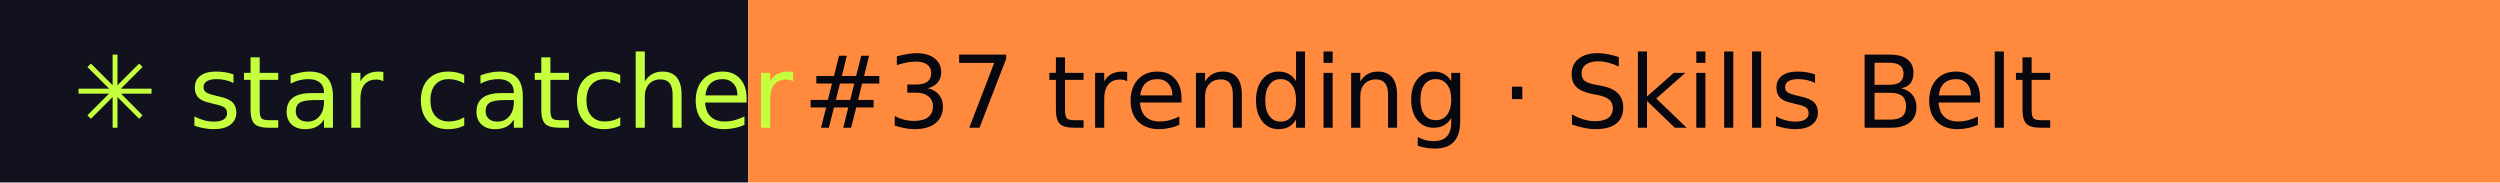
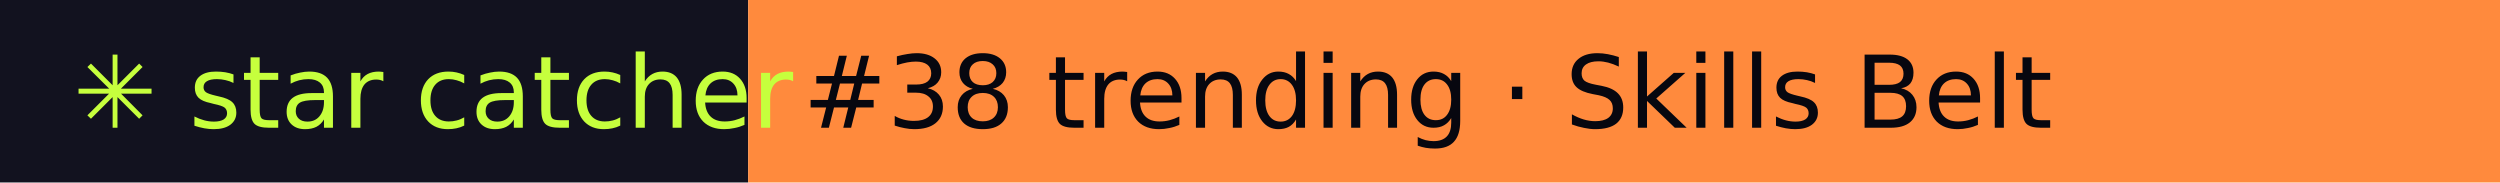
- <svg xmlns="http://www.w3.org/2000/svg" width="274" height="20" role="img" aria-label="star catcher: #37 trending · Skills Belt">
+ <svg xmlns="http://www.w3.org/2000/svg" width="274" height="20" role="img" aria-label="star catcher: #38 trending · Skills Belt">
  <rect width="82" height="20" fill="#12121F" />
  <rect x="82" width="192" height="20" fill="#FF8A3D" />
  <g font-family="Verdana,DejaVu Sans,sans-serif" font-size="11">
    <text x="8" y="14" fill="#C6FF3D">✳ star catcher</text>
-     <text x="88" y="14" fill="#07070F">#37 trending · Skills Belt</text>
+     <text x="88" y="14" fill="#07070F">#38 trending · Skills Belt</text>
  </g>
</svg>
